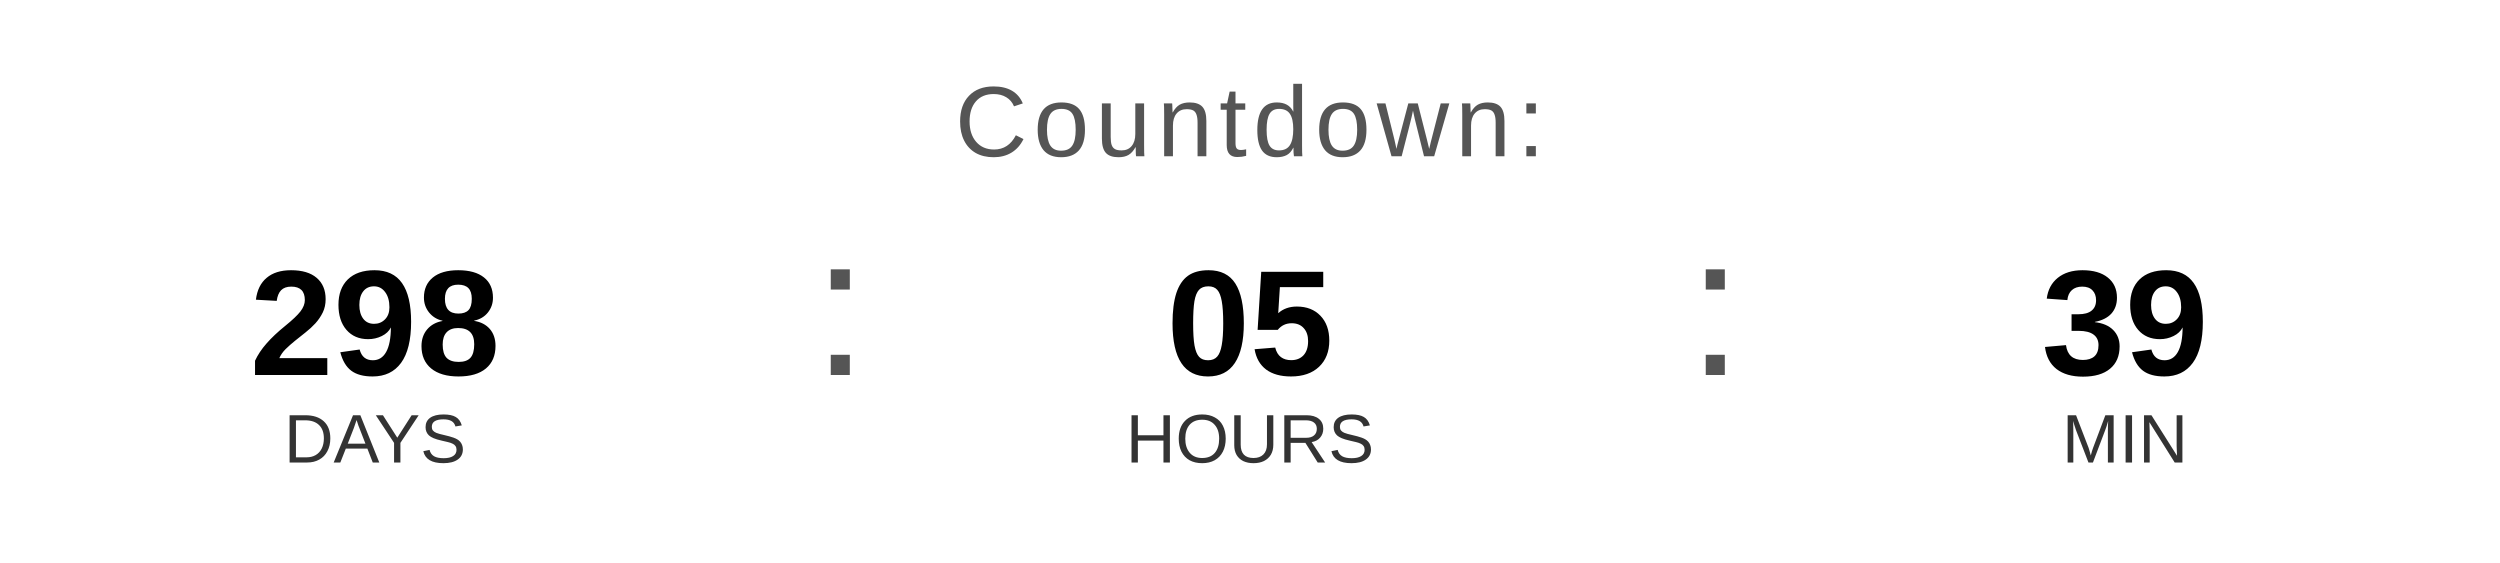
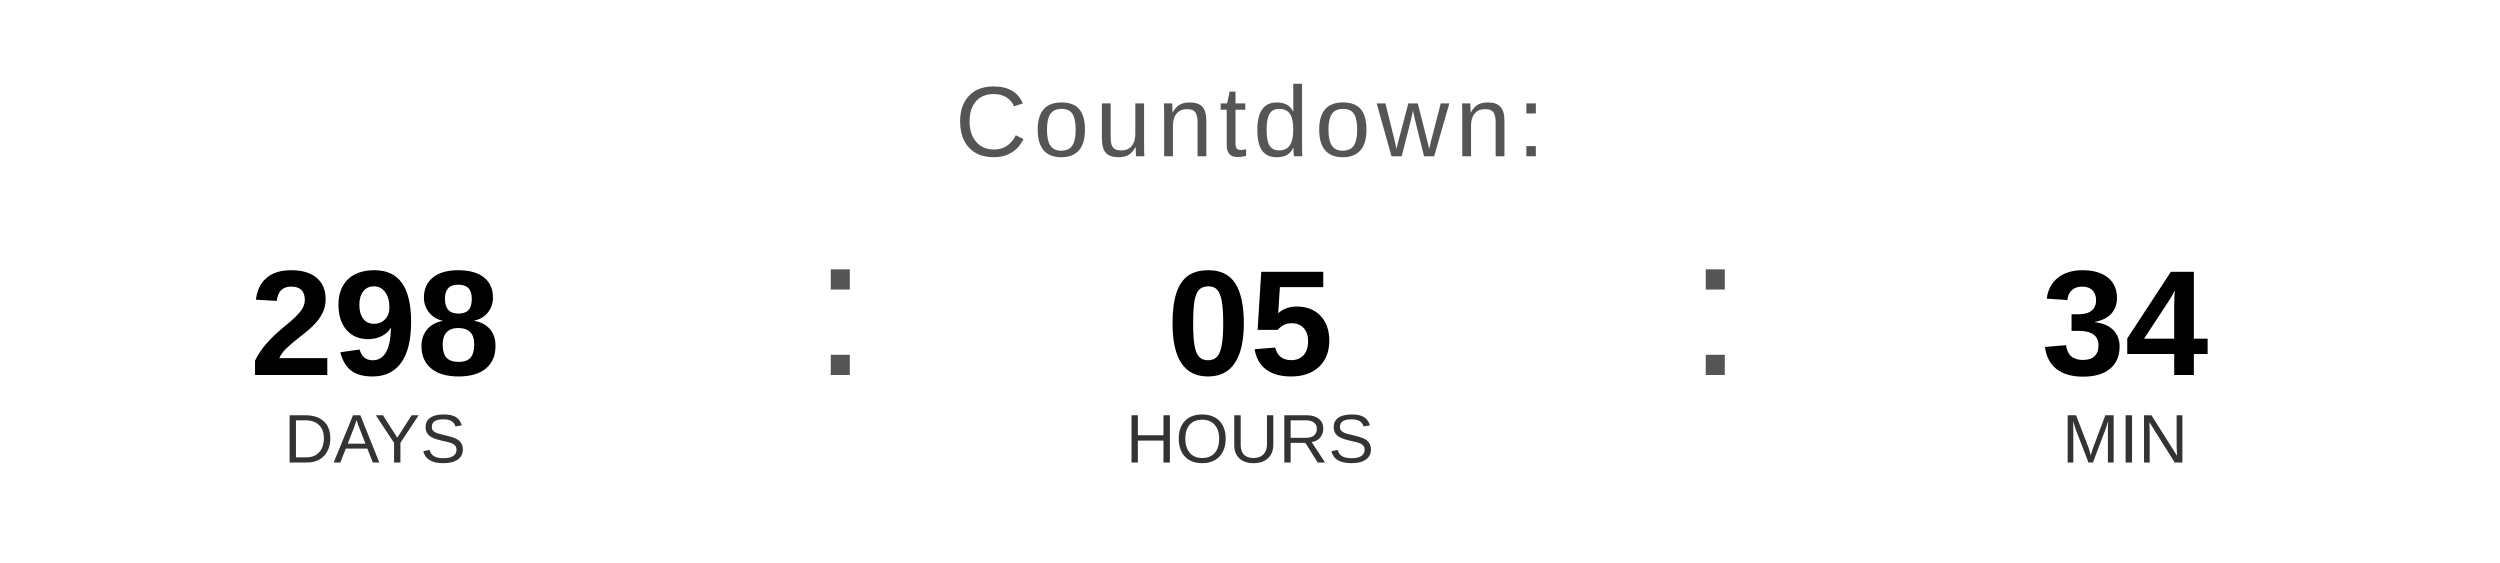
<svg xmlns="http://www.w3.org/2000/svg" width="400" height="90" viewBox="0 0 400 90">
  <text x="200" y="25" font-family="Arial, Helvetica, sans-serif" font-size="16" fill="#555555" text-anchor="middle" letter-spacing="1">
    Countdown:
  </text>
  <text x="60" y="60" font-family="Arial, Helvetica, sans-serif" font-size="24" font-weight="bold" fill="#000000" text-anchor="middle">298</text>
  <text x="60" y="74" font-family="Arial, Helvetica, sans-serif" font-size="11" fill="#333333" text-anchor="middle">DAYS</text>
  <text x="130" y="60" font-family="Arial, sans-serif" font-size="32" fill="#555555">:</text>
  <text x="200" y="60" font-family="Arial, Helvetica, sans-serif" font-size="24" font-weight="bold" fill="#000000" text-anchor="middle">05</text>
  <text x="200" y="74" font-family="Arial, Helvetica, sans-serif" font-size="11" fill="#333333" text-anchor="middle">HOURS</text>
  <text x="270" y="60" font-family="Arial, sans-serif" font-size="32" fill="#555555">:</text>
-   <text x="340" y="60" font-family="Arial, Helvetica, sans-serif" font-size="24" font-weight="bold" fill="#000000" text-anchor="middle">39</text>
+   <text x="340" y="60" font-family="Arial, Helvetica, sans-serif" font-size="24" font-weight="bold" fill="#000000" text-anchor="middle">34</text>
  <text x="340" y="74" font-family="Arial, Helvetica, sans-serif" font-size="11" fill="#333333" text-anchor="middle">MIN</text>
</svg>
